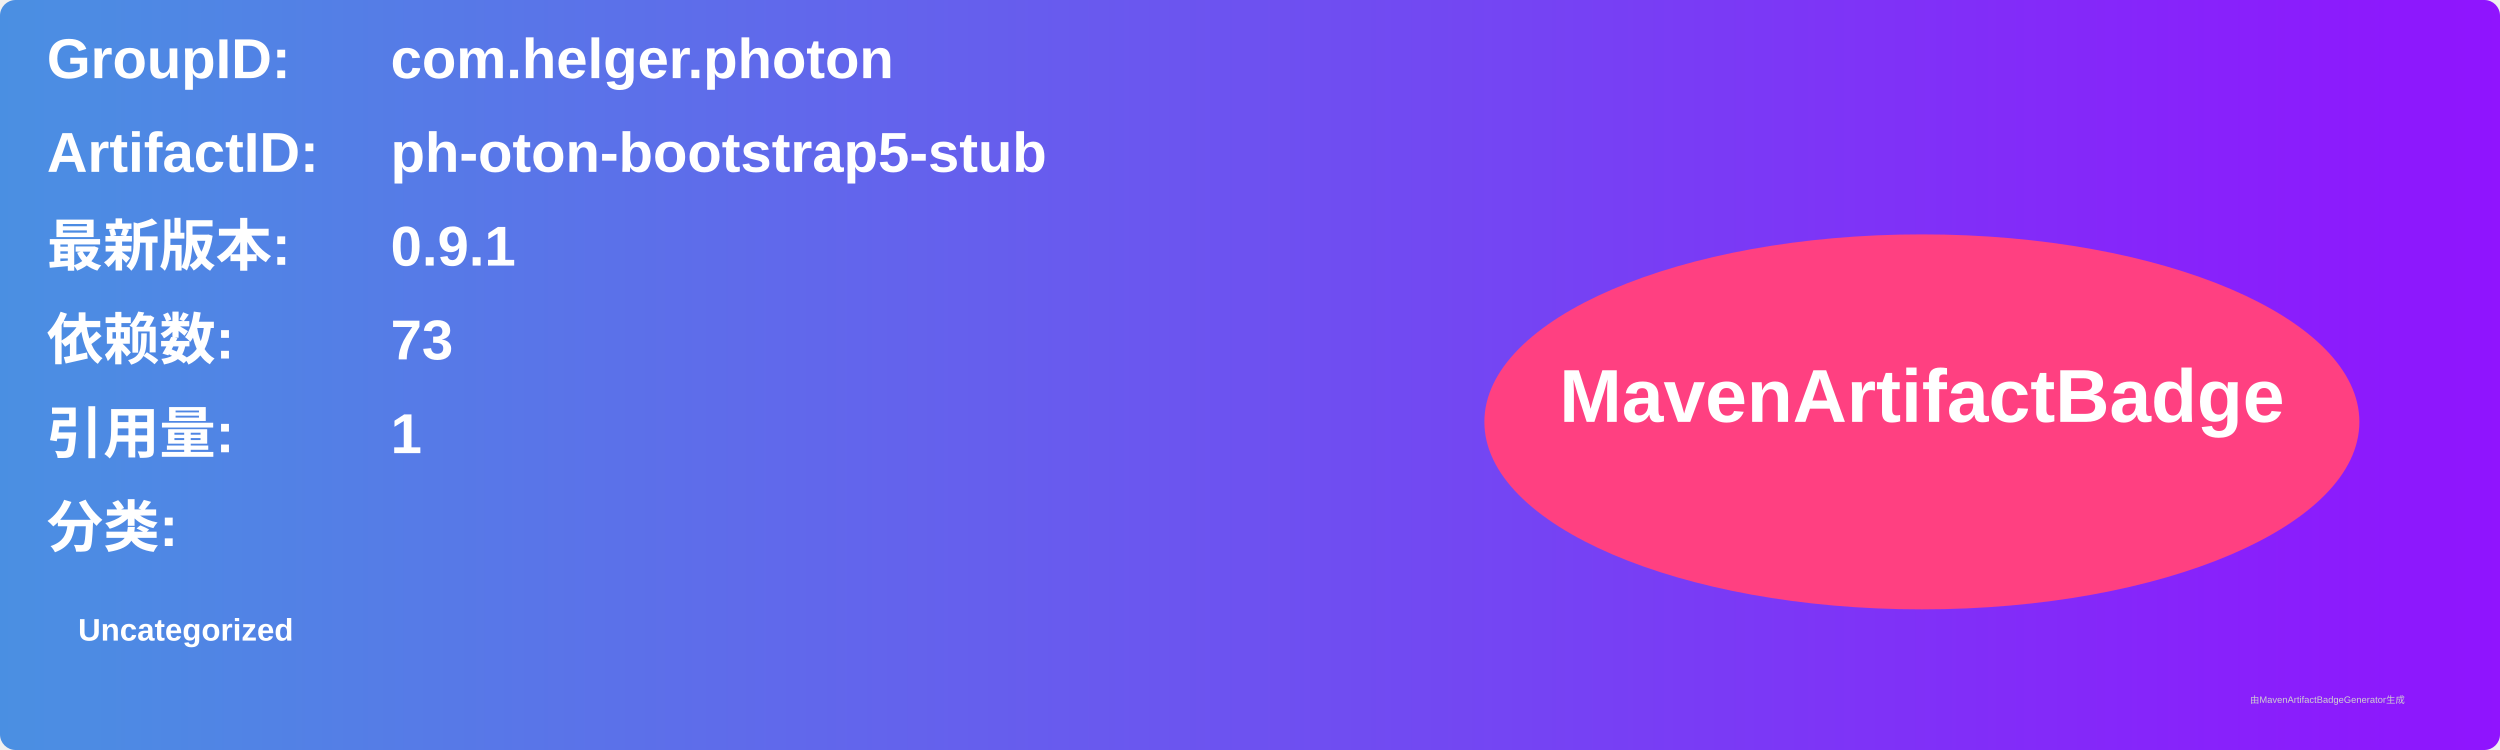
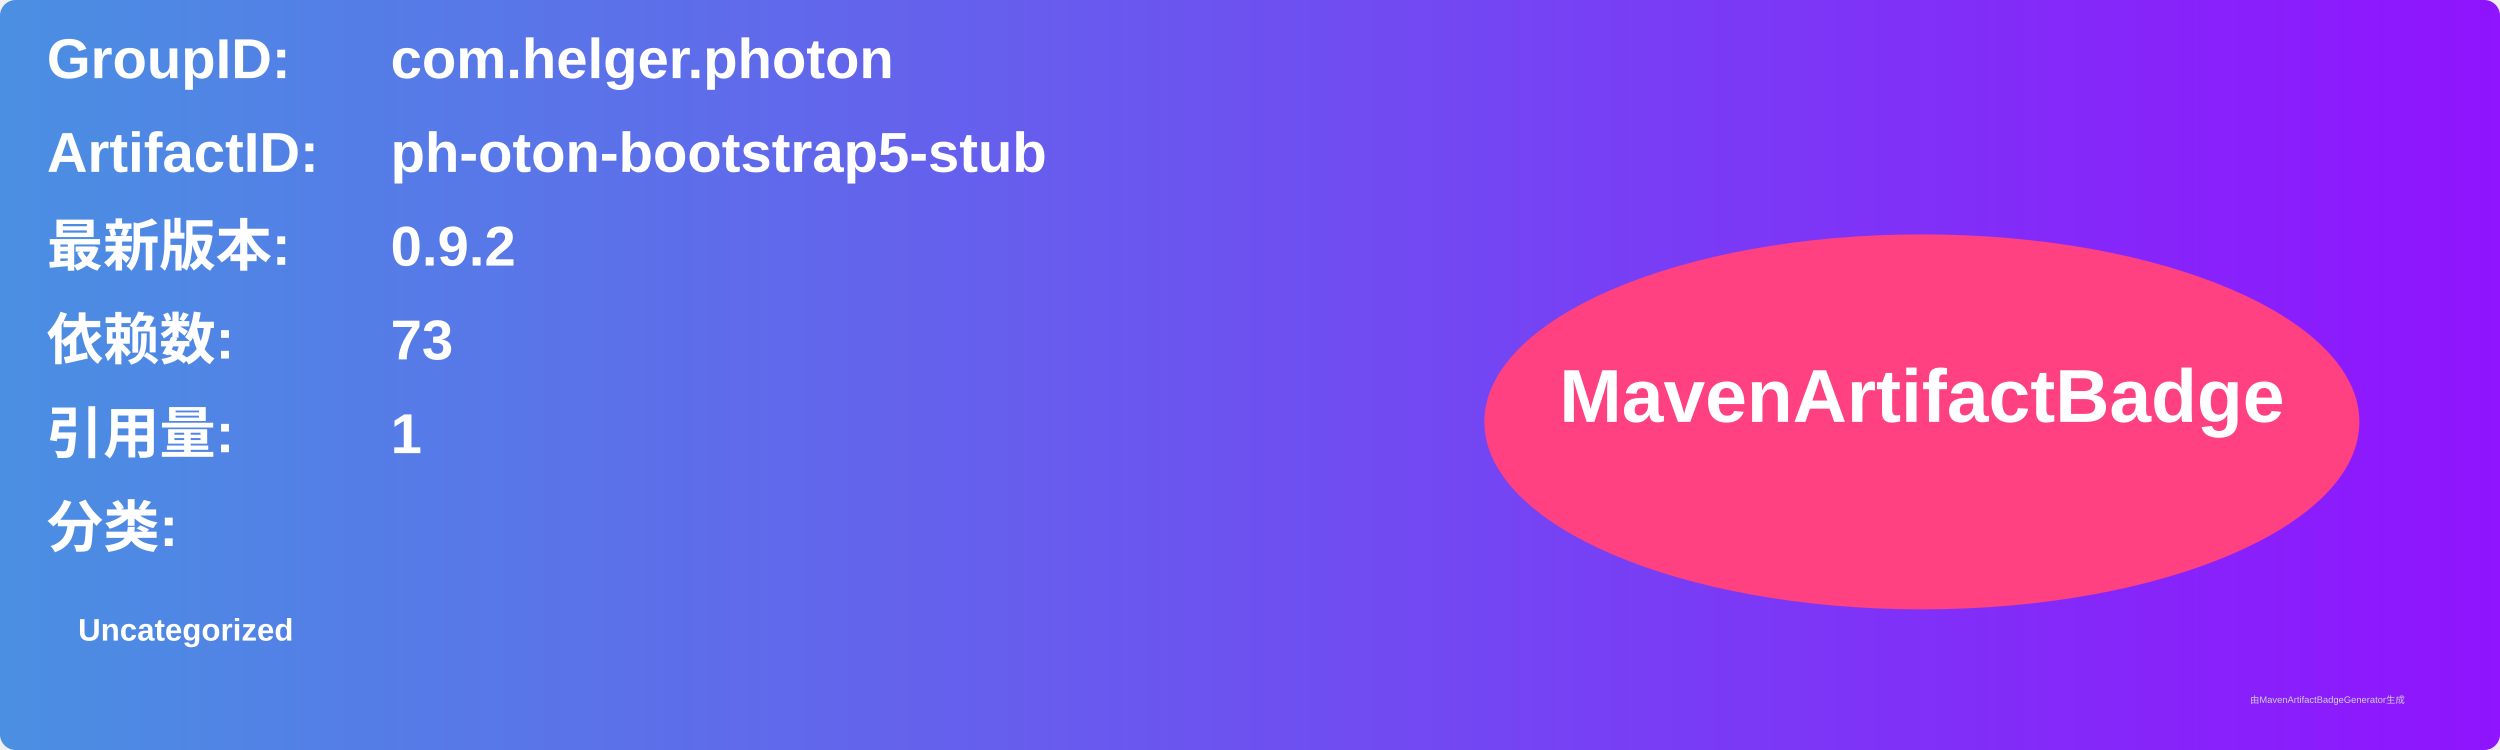
<svg xmlns="http://www.w3.org/2000/svg" width="800" height="240" viewBox="0 0 800 240">
  <linearGradient id="grad" x1="0%" y1="0%" x2="100%" y2="0%">
    <stop offset="0%" stop-color="#4a90e2" />
    <stop offset="100%" stop-color="#9013fe" />
  </linearGradient>
  <rect width="100%" height="100%" rx="5" ry="5" fill="url(#grad)" />
  <g transform="translate(15, 15)">
    <text x="0" y="10" font-family="Arial" font-size="18" fill="white" font-weight="bold" width="260">GroupID:</text>
    <text x="110" y="10" font-family="Arial" font-size="18" fill="white" font-weight="bold" width="460">com.helger.photon</text>
    <text x="0" y="40" font-family="Arial" font-size="18" fill="white" font-weight="bold" width="260">ArtifactID:</text>
    <text x="110" y="40" font-family="Arial" font-size="18" fill="white" font-weight="bold" width="460">ph-oton-bootstrap5-stub</text>
    <text x="0" y="70" font-family="Arial" font-size="18" fill="white" font-weight="bold">最新版本:</text>
    <text x="110" y="70" font-family="Arial" font-size="18" fill="white" font-weight="bold">
-       <tspan font-weight="bold">0.9.1</tspan>
+       <tspan font-weight="bold">0.9.2</tspan>
    </text>
    <text x="0" y="100" font-family="Arial" font-size="18" fill="white" font-weight="bold">依赖数: </text>
    <text x="110" y="100" font-family="Arial" font-size="18" fill="white">
      <tspan font-weight="bold">73</tspan>
    </text>
    <text x="0" y="130" font-family="Arial" font-size="18" fill="white" font-weight="bold">引用量: </text>
    <text x="110" y="130" font-family="Arial" font-size="18" fill="white">
      <tspan font-weight="bold">1</tspan>
    </text>
    <text x="0" y="160" font-family="Arial" font-size="18" fill="white" font-weight="bold">分类:</text>
    <text x="10" y="190" font-family="Arial" font-size="10" fill="white">
      <tspan font-weight="bold">Uncategorized</tspan>
    </text>
    <ellipse cx="600" cy="120" rx="140" ry="60" fill="#ff4081" />
    <text x="600" y="120" text-anchor="middle" font-family="Arial" font-size="24" fill="white" font-weight="bold">MavenArtifactBadge</text>
  </g>
  <text x="720" y="225" font-family="Arial" font-size="3" fill="#d0d0d0">由MavenArtifactBadgeGenerator生成</text>
</svg>
